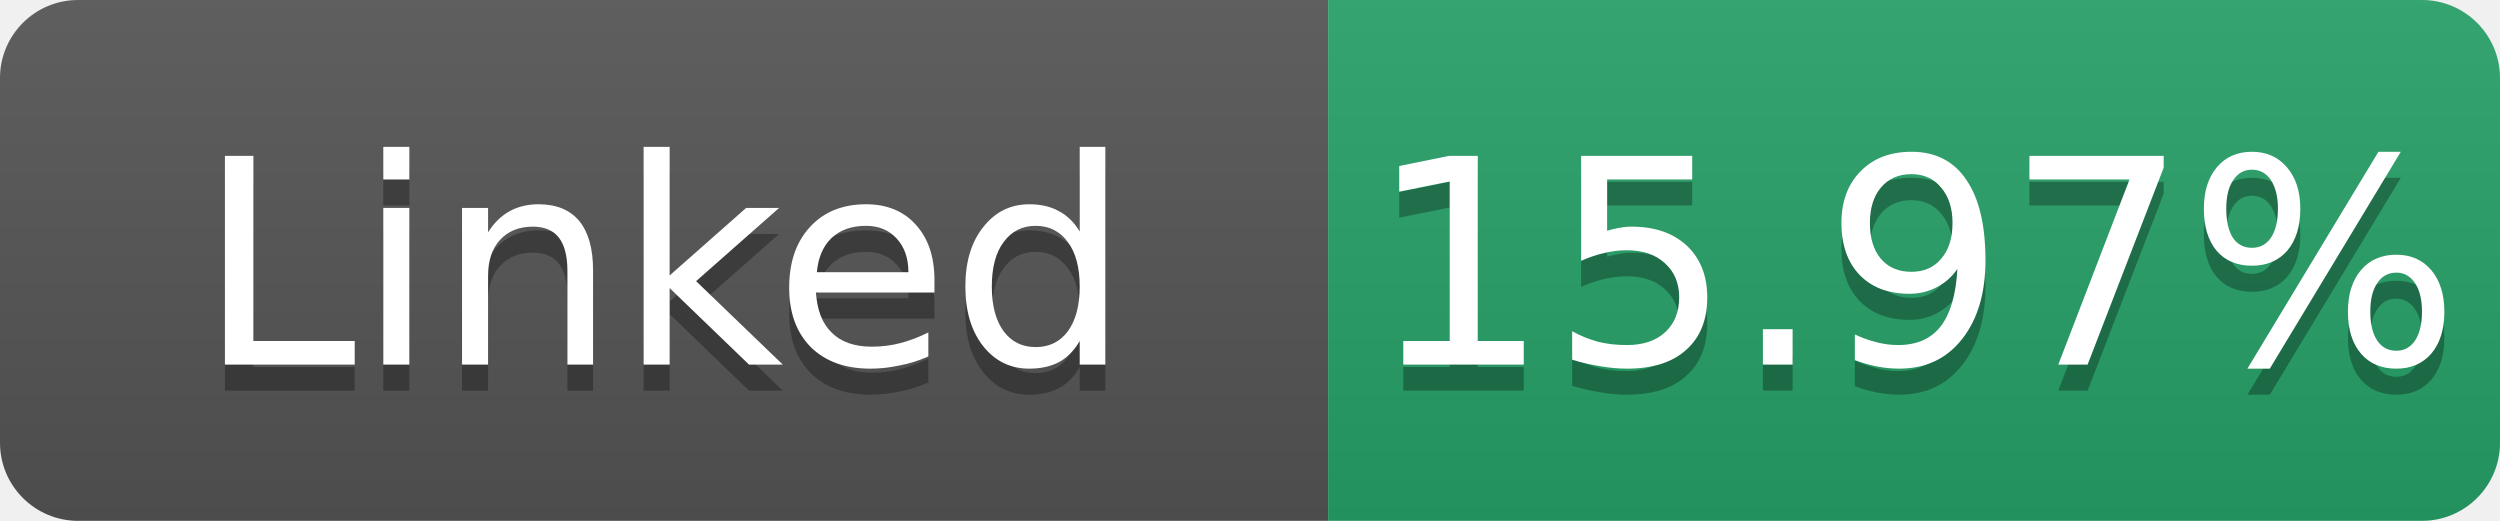
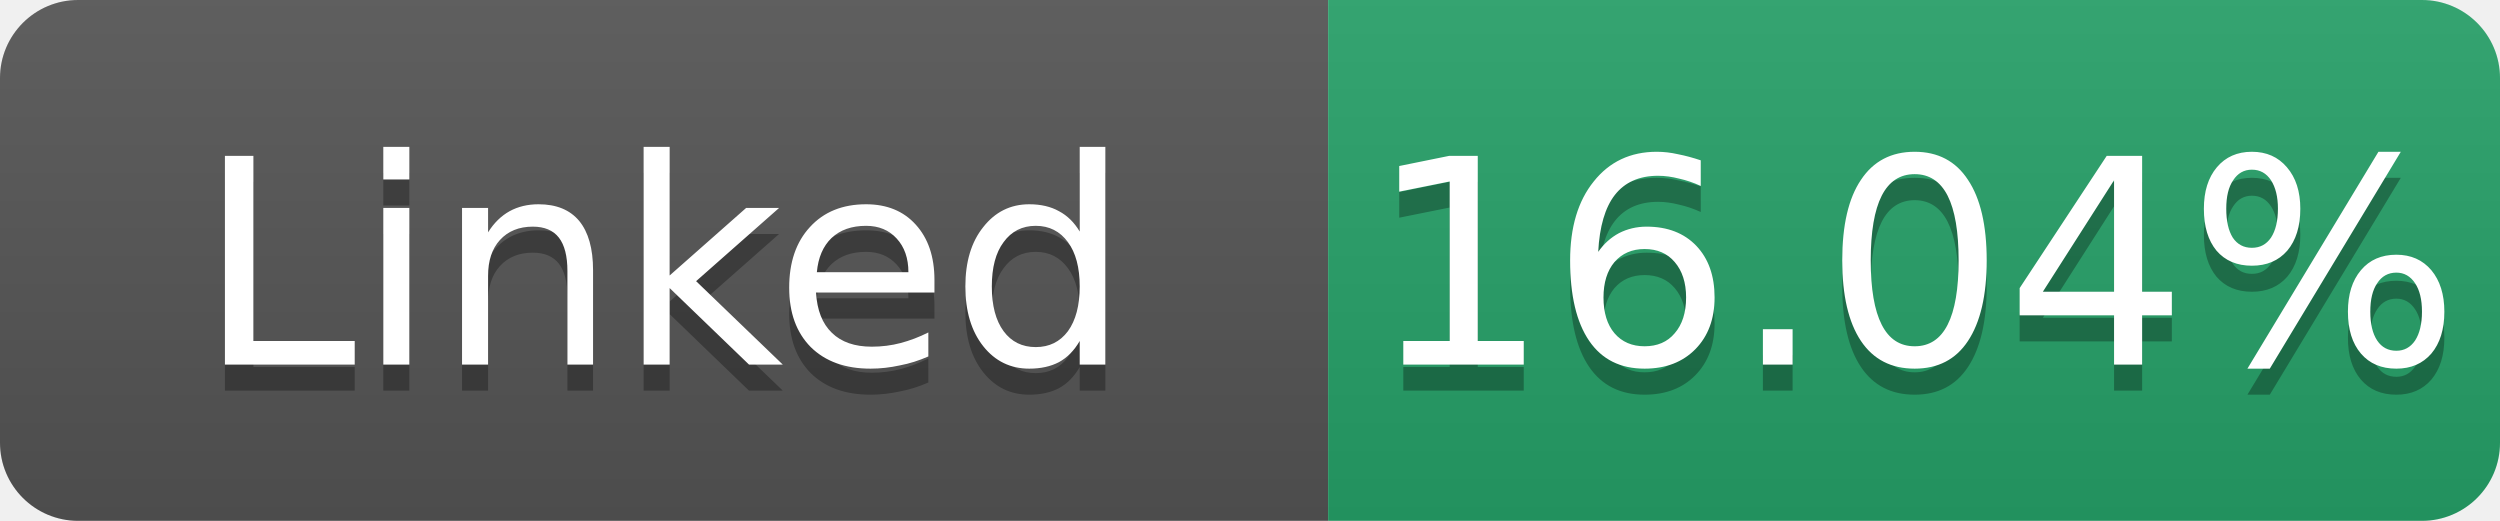
- <svg xmlns="http://www.w3.org/2000/svg" width="96" height="20" role="img" aria-label="Linked: 15.97%">
+ <svg xmlns="http://www.w3.org/2000/svg" width="96" height="20" role="img" aria-label="Linked: 16.04%">
  <linearGradient id="s" x2="0" y2="100%">
    <stop offset="0" stop-color="#bbb" stop-opacity=".1" />
    <stop offset="1" stop-opacity=".1" />
  </linearGradient>
  <clipPath id="r">
    <rect width="96" height="20" rx="3" fill="#fff" />
  </clipPath>
  <g clip-path="url(#r)">
    <rect width="51" height="20" fill="#555" />
    <rect x="51" width="45" height="20" fill="#26a269" />
    <rect width="96" height="20" fill="url(#s)" />
  </g>
  <g fill="#fff" text-anchor="middle" font-family="Verdana,Geneva,DejaVu Sans,sans-serif" font-size="11">
    <text x="25.5" y="15" fill="#010101" fill-opacity=".3">Linked</text>
    <text x="25.5" y="14">Linked</text>
-     <text x="73.5" y="15" fill="#010101" fill-opacity=".3">15.97%</text>
-     <text x="73.5" y="14">15.97%</text>
+     <text x="73.5" y="15" fill="#010101" fill-opacity=".3">16.04%</text>
+     <text x="73.5" y="14">16.04%</text>
  </g>
</svg>
